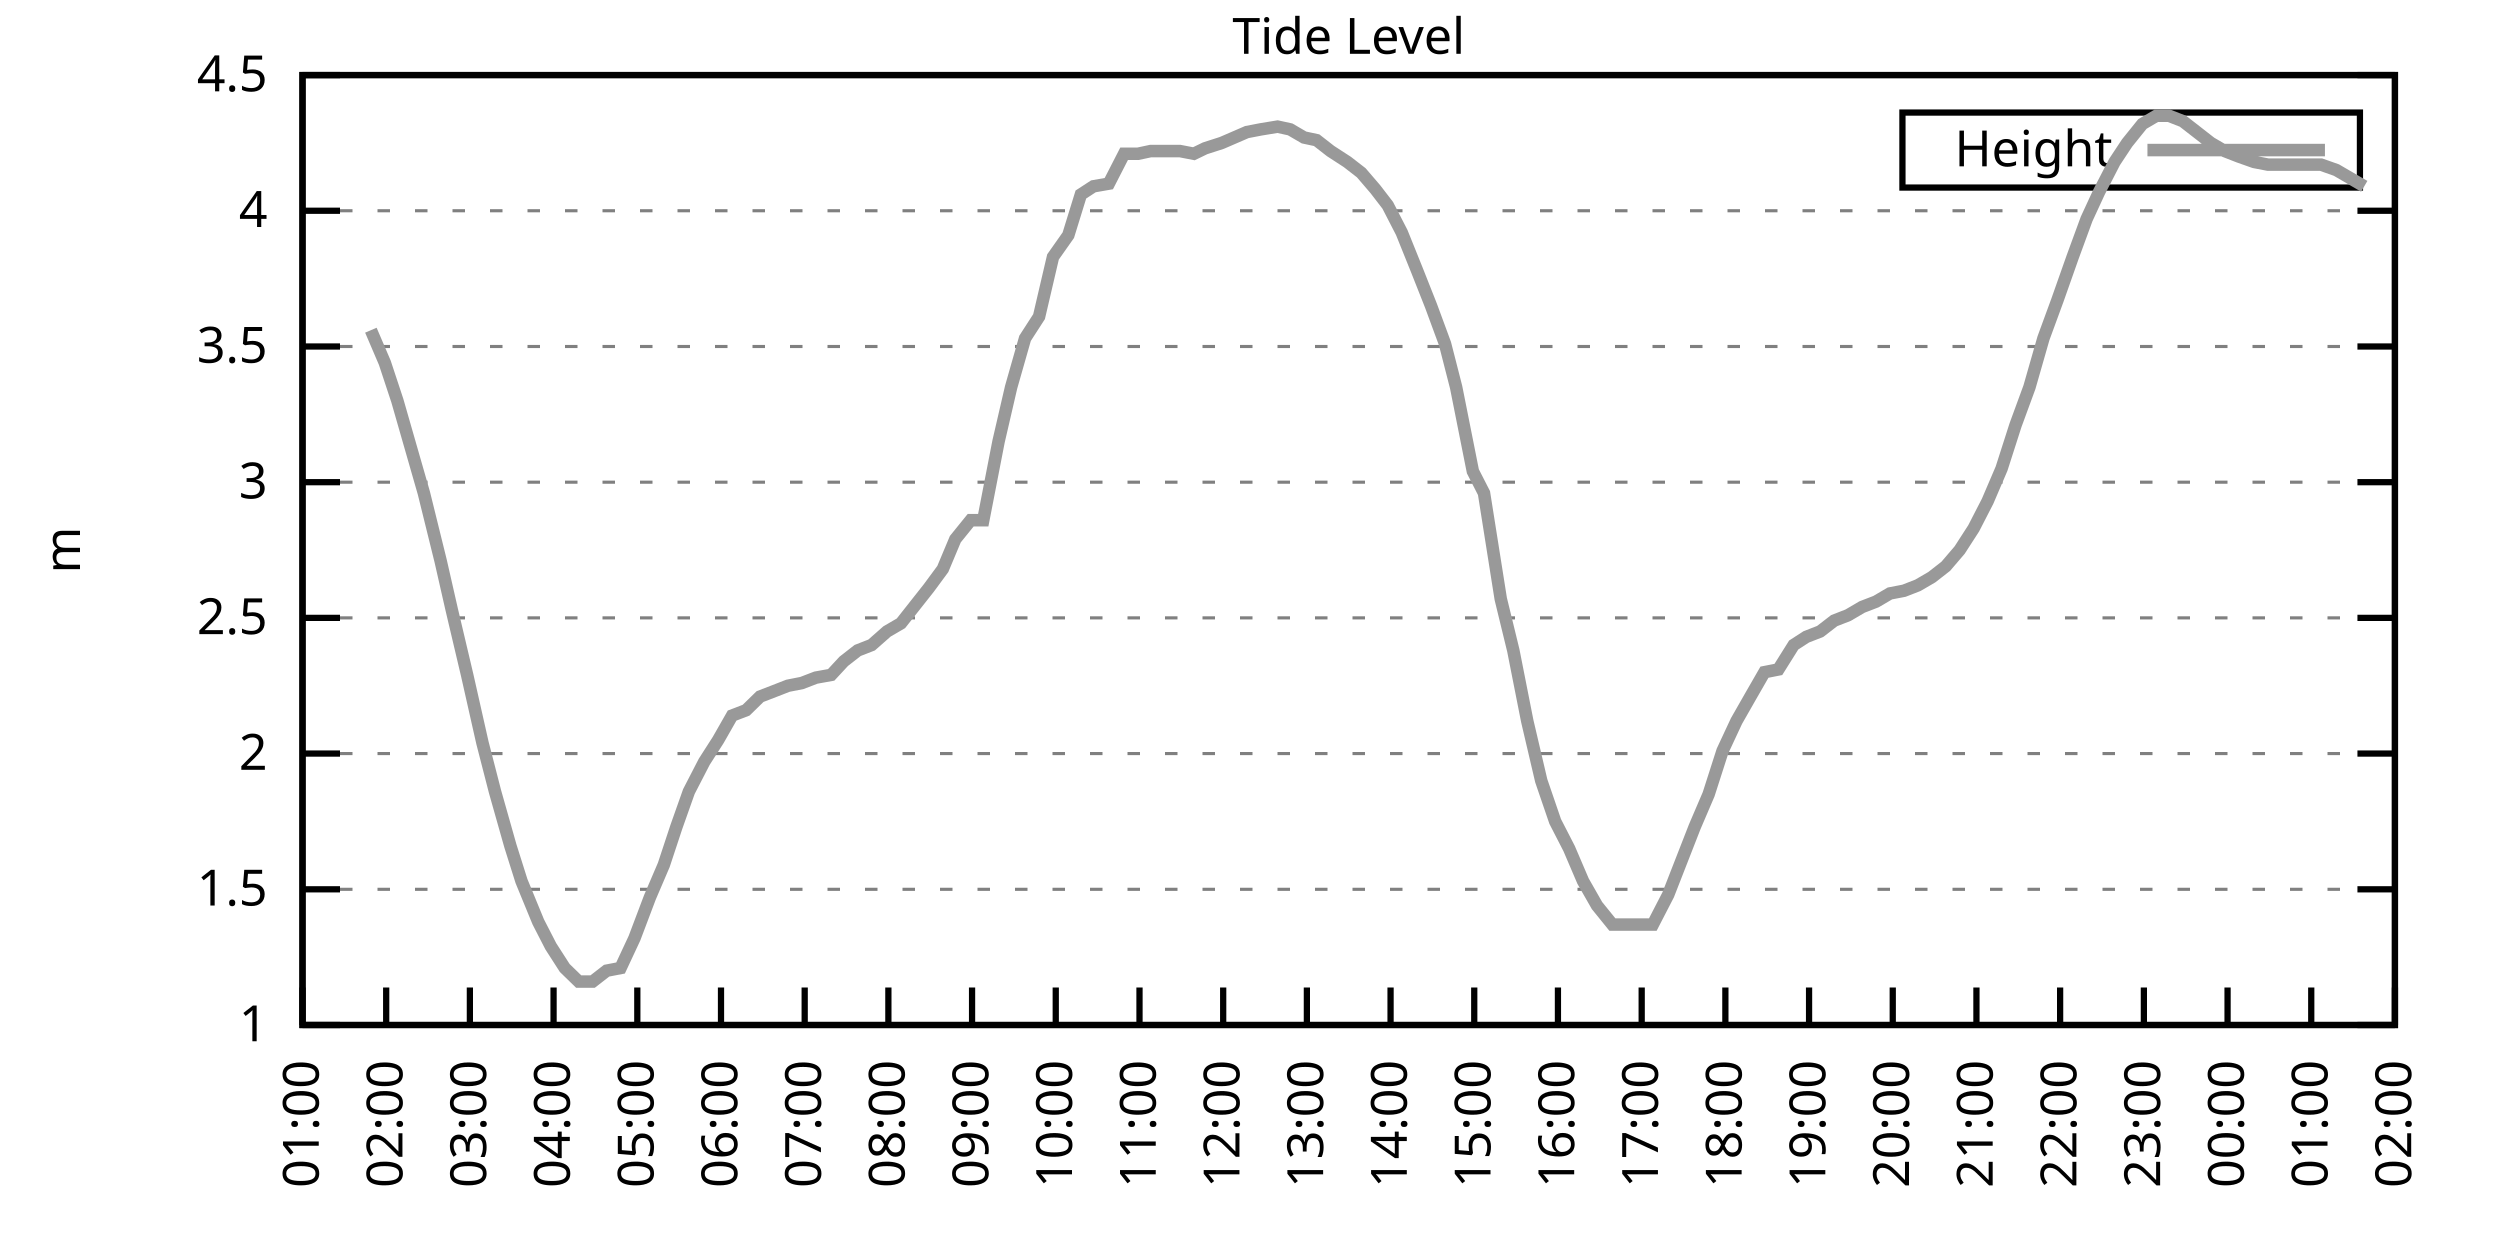
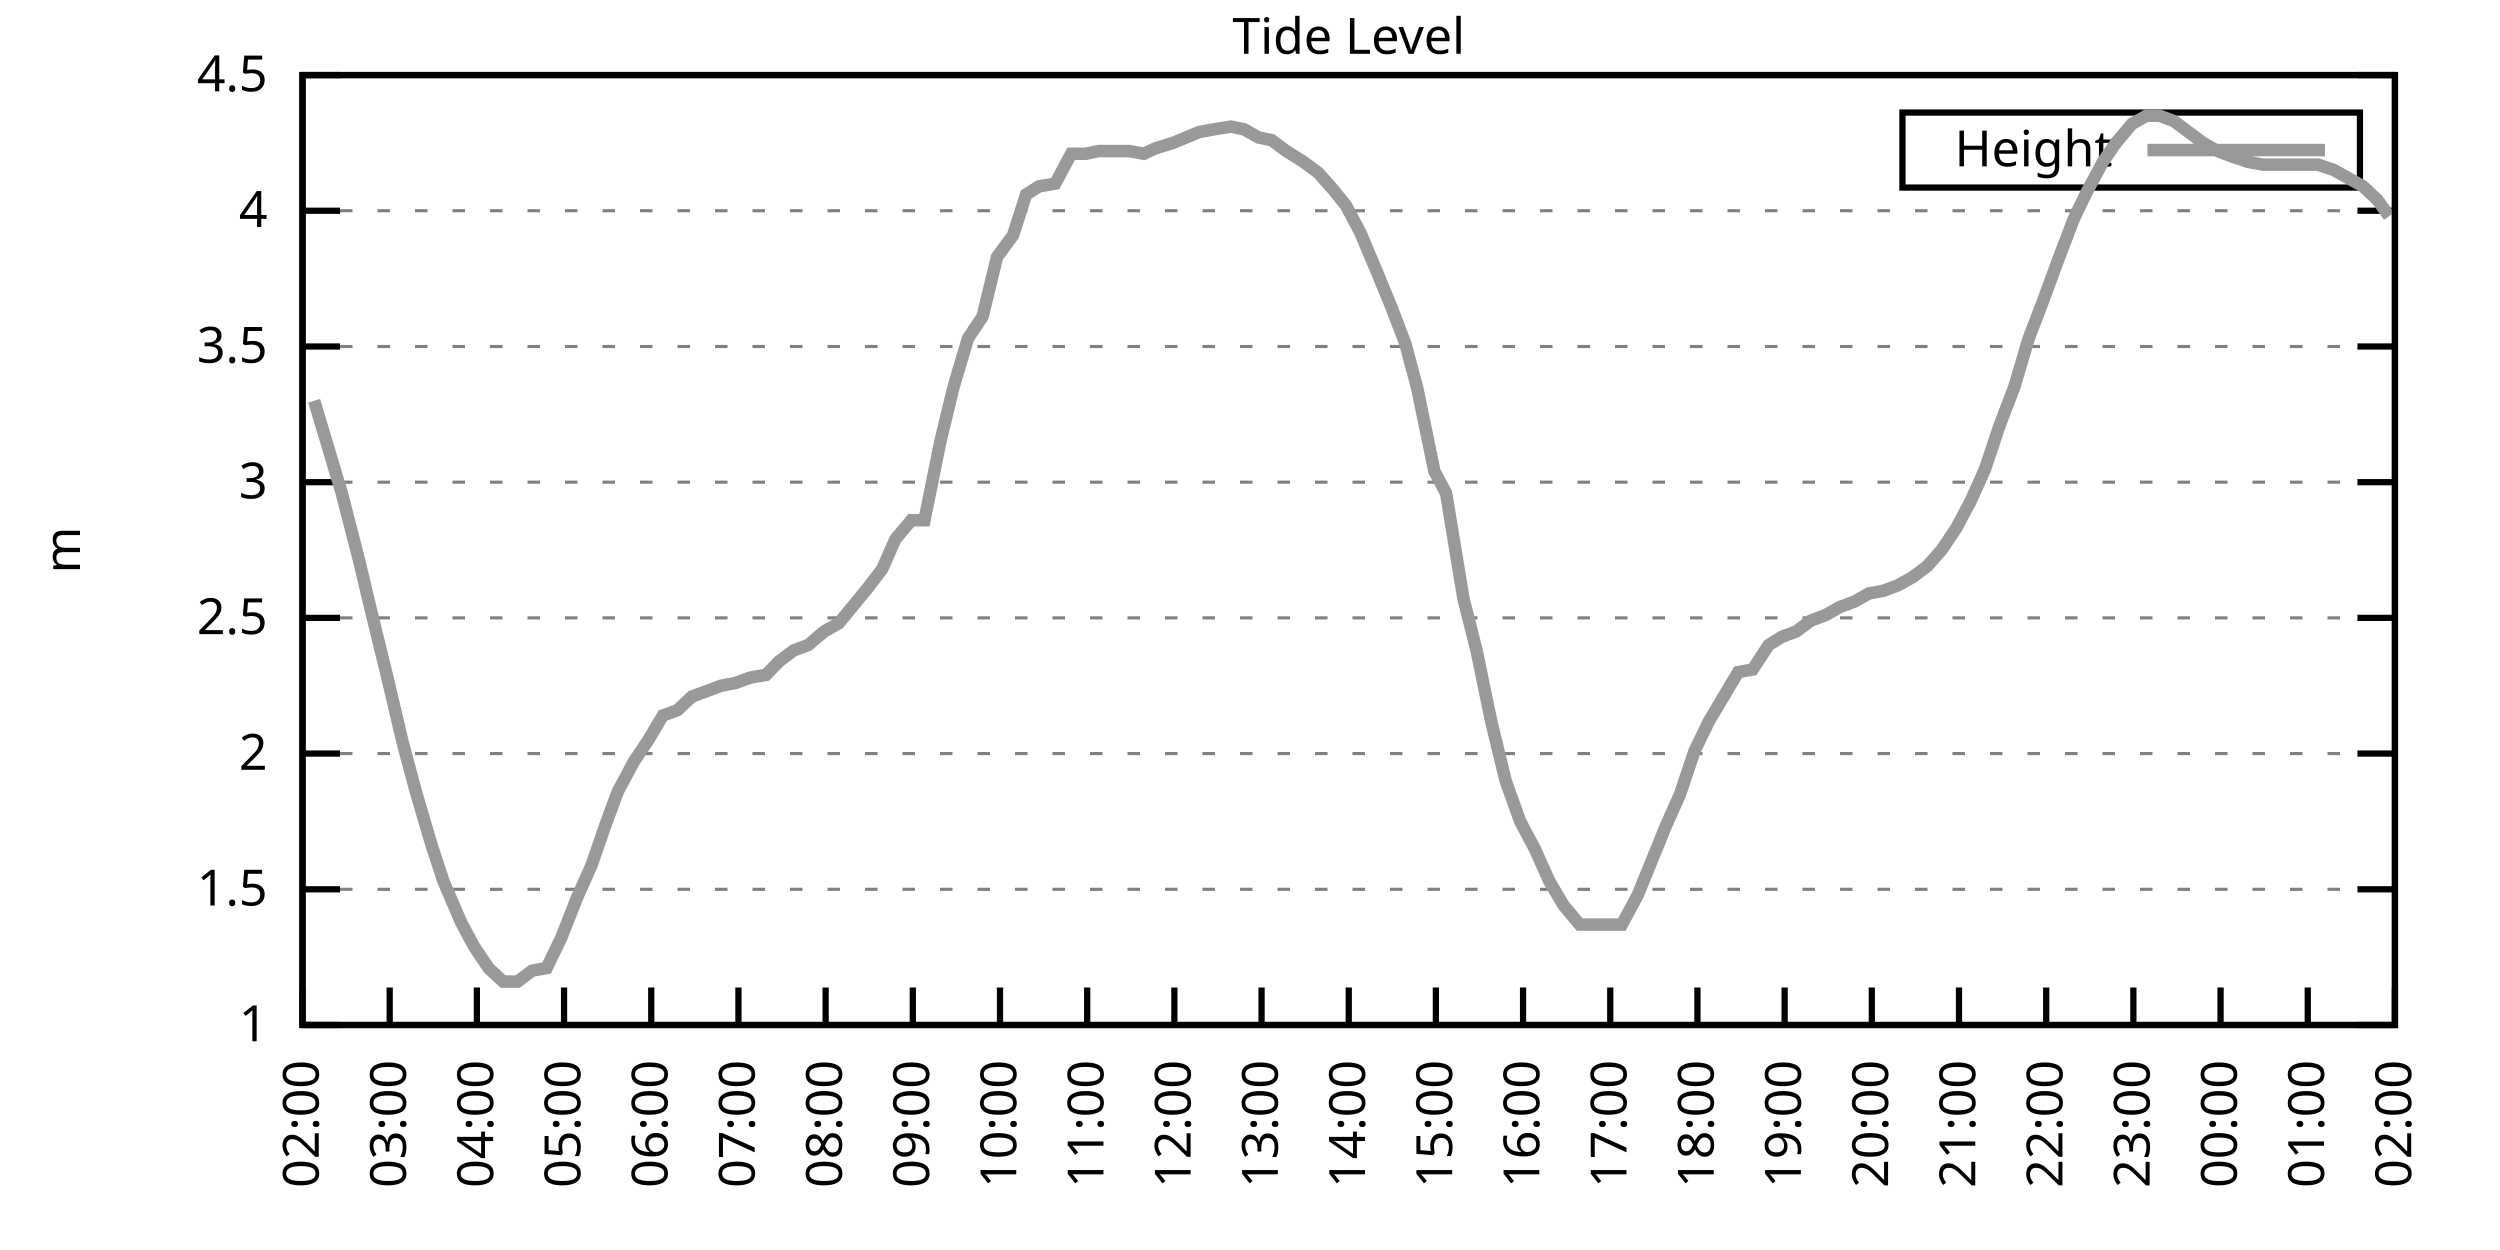
<svg xmlns="http://www.w3.org/2000/svg" xmlns:xlink="http://www.w3.org/1999/xlink" width="400" height="200" viewBox="0 0 400 200">
  <g id="gnuplot_canvas">
    <rect x="0" y="0" width="400" height="200" fill="none" />
    <defs>
      <circle id="gpDot" r="0.5" stroke-width="0.5" stroke="currentColor" />
      <path id="gpPt0" stroke-width="0.333" stroke="currentColor" d="M-1,0 h2 M0,-1 v2" />
      <path id="gpPt1" stroke-width="0.333" stroke="currentColor" d="M-1,-1 L1,1 M1,-1 L-1,1" />
      <path id="gpPt2" stroke-width="0.333" stroke="currentColor" d="M-1,0 L1,0 M0,-1 L0,1 M-1,-1 L1,1 M-1,1 L1,-1" />
      <rect id="gpPt3" stroke-width="0.333" stroke="currentColor" x="-1" y="-1" width="2" height="2" />
      <rect id="gpPt4" stroke-width="0.333" stroke="currentColor" fill="currentColor" x="-1" y="-1" width="2" height="2" />
      <circle id="gpPt5" stroke-width="0.333" stroke="currentColor" cx="0" cy="0" r="1" />
      <use xlink:href="#gpPt5" id="gpPt6" fill="currentColor" stroke="none" />
      <path id="gpPt7" stroke-width="0.333" stroke="currentColor" d="M0,-1.33 L-1.33,0.67 L1.33,0.67 z" />
      <use xlink:href="#gpPt7" id="gpPt8" fill="currentColor" stroke="none" />
      <use xlink:href="#gpPt7" id="gpPt9" stroke="currentColor" transform="rotate(180)" />
      <use xlink:href="#gpPt9" id="gpPt10" fill="currentColor" stroke="none" />
      <use xlink:href="#gpPt3" id="gpPt11" stroke="currentColor" transform="rotate(45)" />
      <use xlink:href="#gpPt11" id="gpPt12" fill="currentColor" stroke="none" />
      <path id="gpPt13" stroke-width="0.333" stroke="currentColor" d="M0,1.330 L1.265,0.411 L0.782,-1.067 L-0.782,-1.076 L-1.265,0.411 z" />
      <use xlink:href="#gpPt13" id="gpPt14" fill="currentColor" stroke="none" />
      <filter id="textbox" filterUnits="objectBoundingBox" x="0" y="0" height="1" width="1">
        <feFlood flood-color="white" flood-opacity="1" result="bgnd" />
        <feComposite in="SourceGraphic" in2="bgnd" operator="atop" />
      </filter>
      <filter id="greybox" filterUnits="objectBoundingBox" x="0" y="0" height="1" width="1">
        <feFlood flood-color="lightgrey" flood-opacity="1" result="grey" />
        <feComposite in="SourceGraphic" in2="grey" operator="atop" />
      </filter>
    </defs>
    <g fill="none" color="white" stroke="currentColor" stroke-width="1.00" stroke-linecap="butt" stroke-linejoin="miter">
</g>
    <g fill="none" color="black" stroke="currentColor" stroke-width="1.00" stroke-linecap="butt" stroke-linejoin="miter">
      <g stroke="none" shape-rendering="crispEdges">
        <polygon fill="rgb(255, 255, 255)" points="48.40,164.00 383.18,164.00 383.18,12.02 48.40,12.02 " />
      </g>
    </g>
    <g fill="none" color="black" stroke="currentColor" stroke-width="1.00" stroke-linecap="butt" stroke-linejoin="miter">
</g>
    <g fill="none" color="black" stroke="black" stroke-width="0.50" stroke-linecap="butt" stroke-linejoin="miter">
</g>
    <g fill="none" color="gray" stroke="currentColor" stroke-width="0.50" stroke-linecap="butt" stroke-linejoin="miter">
      <path stroke="gray" stroke-dasharray="2,4" class="gridline" d="M48.40,164.00 L383.19,164.00  " />
    </g>
    <g fill="none" color="gray" stroke="gray" stroke-width="1.00" stroke-linecap="butt" stroke-linejoin="miter">
</g>
    <g fill="none" color="black" stroke="currentColor" stroke-width="1.00" stroke-linecap="butt" stroke-linejoin="miter">
      <path stroke="black" d="M48.40,164.00 L54.40,164.00 M383.19,164.00 L377.19,164.00  " />
      <g transform="translate(42.80,166.60)" stroke="none" fill="black" font-family="Sans" font-size="8.00" text-anchor="end">
        <text>
          <tspan font-family="Sans"> 1</tspan>
        </text>
      </g>
    </g>
    <g fill="none" color="black" stroke="currentColor" stroke-width="1.00" stroke-linecap="butt" stroke-linejoin="miter">
</g>
    <g fill="none" color="black" stroke="black" stroke-width="0.50" stroke-linecap="butt" stroke-linejoin="miter">
</g>
    <g fill="none" color="gray" stroke="currentColor" stroke-width="0.50" stroke-linecap="butt" stroke-linejoin="miter">
      <path stroke="gray" stroke-dasharray="2,4" class="gridline" d="M48.40,142.29 L383.19,142.29  " />
    </g>
    <g fill="none" color="gray" stroke="gray" stroke-width="1.00" stroke-linecap="butt" stroke-linejoin="miter">
</g>
    <g fill="none" color="black" stroke="currentColor" stroke-width="1.00" stroke-linecap="butt" stroke-linejoin="miter">
      <path stroke="black" d="M48.40,142.29 L54.40,142.29 M383.19,142.29 L377.19,142.29  " />
      <g transform="translate(42.80,144.89)" stroke="none" fill="black" font-family="Sans" font-size="8.00" text-anchor="end">
        <text>
          <tspan font-family="Sans"> 1.5</tspan>
        </text>
      </g>
    </g>
    <g fill="none" color="black" stroke="currentColor" stroke-width="1.00" stroke-linecap="butt" stroke-linejoin="miter">
</g>
    <g fill="none" color="black" stroke="black" stroke-width="0.50" stroke-linecap="butt" stroke-linejoin="miter">
</g>
    <g fill="none" color="gray" stroke="currentColor" stroke-width="0.50" stroke-linecap="butt" stroke-linejoin="miter">
      <path stroke="gray" stroke-dasharray="2,4" class="gridline" d="M48.40,120.57 L383.19,120.57  " />
    </g>
    <g fill="none" color="gray" stroke="gray" stroke-width="1.00" stroke-linecap="butt" stroke-linejoin="miter">
</g>
    <g fill="none" color="black" stroke="currentColor" stroke-width="1.00" stroke-linecap="butt" stroke-linejoin="miter">
      <path stroke="black" d="M48.40,120.57 L54.40,120.57 M383.19,120.57 L377.19,120.57  " />
      <g transform="translate(42.80,123.17)" stroke="none" fill="black" font-family="Sans" font-size="8.00" text-anchor="end">
        <text>
          <tspan font-family="Sans"> 2</tspan>
        </text>
      </g>
    </g>
    <g fill="none" color="black" stroke="currentColor" stroke-width="1.00" stroke-linecap="butt" stroke-linejoin="miter">
</g>
    <g fill="none" color="black" stroke="black" stroke-width="0.50" stroke-linecap="butt" stroke-linejoin="miter">
</g>
    <g fill="none" color="gray" stroke="currentColor" stroke-width="0.50" stroke-linecap="butt" stroke-linejoin="miter">
      <path stroke="gray" stroke-dasharray="2,4" class="gridline" d="M48.40,98.86 L383.19,98.86  " />
    </g>
    <g fill="none" color="gray" stroke="gray" stroke-width="1.00" stroke-linecap="butt" stroke-linejoin="miter">
</g>
    <g fill="none" color="black" stroke="currentColor" stroke-width="1.00" stroke-linecap="butt" stroke-linejoin="miter">
      <path stroke="black" d="M48.40,98.86 L54.40,98.86 M383.19,98.86 L377.19,98.86  " />
      <g transform="translate(42.80,101.46)" stroke="none" fill="black" font-family="Sans" font-size="8.00" text-anchor="end">
        <text>
          <tspan font-family="Sans"> 2.5</tspan>
        </text>
      </g>
    </g>
    <g fill="none" color="black" stroke="currentColor" stroke-width="1.00" stroke-linecap="butt" stroke-linejoin="miter">
</g>
    <g fill="none" color="black" stroke="black" stroke-width="0.50" stroke-linecap="butt" stroke-linejoin="miter">
</g>
    <g fill="none" color="gray" stroke="currentColor" stroke-width="0.50" stroke-linecap="butt" stroke-linejoin="miter">
      <path stroke="gray" stroke-dasharray="2,4" class="gridline" d="M48.40,77.15 L383.19,77.15  " />
    </g>
    <g fill="none" color="gray" stroke="gray" stroke-width="1.00" stroke-linecap="butt" stroke-linejoin="miter">
</g>
    <g fill="none" color="black" stroke="currentColor" stroke-width="1.00" stroke-linecap="butt" stroke-linejoin="miter">
      <path stroke="black" d="M48.40,77.15 L54.40,77.15 M383.19,77.15 L377.19,77.15  " />
      <g transform="translate(42.80,79.75)" stroke="none" fill="black" font-family="Sans" font-size="8.00" text-anchor="end">
        <text>
          <tspan font-family="Sans"> 3</tspan>
        </text>
      </g>
    </g>
    <g fill="none" color="black" stroke="currentColor" stroke-width="1.00" stroke-linecap="butt" stroke-linejoin="miter">
</g>
    <g fill="none" color="black" stroke="black" stroke-width="0.50" stroke-linecap="butt" stroke-linejoin="miter">
</g>
    <g fill="none" color="gray" stroke="currentColor" stroke-width="0.50" stroke-linecap="butt" stroke-linejoin="miter">
      <path stroke="gray" stroke-dasharray="2,4" class="gridline" d="M48.40,55.44 L383.19,55.44  " />
    </g>
    <g fill="none" color="gray" stroke="gray" stroke-width="1.00" stroke-linecap="butt" stroke-linejoin="miter">
</g>
    <g fill="none" color="black" stroke="currentColor" stroke-width="1.00" stroke-linecap="butt" stroke-linejoin="miter">
      <path stroke="black" d="M48.40,55.44 L54.40,55.44 M383.19,55.44 L377.19,55.44  " />
      <g transform="translate(42.80,58.04)" stroke="none" fill="black" font-family="Sans" font-size="8.00" text-anchor="end">
        <text>
          <tspan font-family="Sans"> 3.5</tspan>
        </text>
      </g>
    </g>
    <g fill="none" color="black" stroke="currentColor" stroke-width="1.00" stroke-linecap="butt" stroke-linejoin="miter">
</g>
    <g fill="none" color="black" stroke="black" stroke-width="0.50" stroke-linecap="butt" stroke-linejoin="miter">
</g>
    <g fill="none" color="gray" stroke="currentColor" stroke-width="0.50" stroke-linecap="butt" stroke-linejoin="miter">
      <path stroke="gray" stroke-dasharray="2,4" class="gridline" d="M48.40,33.72 L383.19,33.72  " />
    </g>
    <g fill="none" color="gray" stroke="gray" stroke-width="1.00" stroke-linecap="butt" stroke-linejoin="miter">
</g>
    <g fill="none" color="black" stroke="currentColor" stroke-width="1.00" stroke-linecap="butt" stroke-linejoin="miter">
      <path stroke="black" d="M48.40,33.72 L54.40,33.72 M383.19,33.72 L377.19,33.72  " />
      <g transform="translate(42.80,36.32)" stroke="none" fill="black" font-family="Sans" font-size="8.00" text-anchor="end">
        <text>
          <tspan font-family="Sans"> 4</tspan>
        </text>
      </g>
    </g>
    <g fill="none" color="black" stroke="currentColor" stroke-width="1.00" stroke-linecap="butt" stroke-linejoin="miter">
</g>
    <g fill="none" color="black" stroke="black" stroke-width="0.50" stroke-linecap="butt" stroke-linejoin="miter">
</g>
    <g fill="none" color="gray" stroke="currentColor" stroke-width="0.50" stroke-linecap="butt" stroke-linejoin="miter">
      <path stroke="gray" stroke-dasharray="2,4" class="gridline" d="M48.40,12.01 L383.19,12.01  " />
    </g>
    <g fill="none" color="gray" stroke="gray" stroke-width="1.00" stroke-linecap="butt" stroke-linejoin="miter">
</g>
    <g fill="none" color="black" stroke="currentColor" stroke-width="1.00" stroke-linecap="butt" stroke-linejoin="miter">
      <path stroke="black" d="M48.40,12.01 L54.40,12.01 M383.19,12.01 L377.19,12.01  " />
      <g transform="translate(42.80,14.61)" stroke="none" fill="black" font-family="Sans" font-size="8.00" text-anchor="end">
        <text>
          <tspan font-family="Sans"> 4.5</tspan>
        </text>
      </g>
    </g>
    <g fill="none" color="black" stroke="currentColor" stroke-width="1.00" stroke-linecap="butt" stroke-linejoin="miter">
      <path stroke="black" d="M48.40,164.00 L48.40,158.00  " />
      <g transform="translate(51.00,169.60) rotate(270.00)" stroke="none" fill="black" font-family="Sans" font-size="8.00" text-anchor="end">
        <text>
-           <tspan font-family="Sans">01:00</tspan>
-         </text>
-       </g>
-     </g>
-     <g fill="none" color="black" stroke="currentColor" stroke-width="1.00" stroke-linecap="butt" stroke-linejoin="miter">
-       <path stroke="black" d="M61.79,164.00 L61.79,158.00  " />
-       <g transform="translate(64.39,169.60) rotate(270.00)" stroke="none" fill="black" font-family="Sans" font-size="8.00" text-anchor="end">
-         <text>
          <tspan font-family="Sans">02:00</tspan>
        </text>
      </g>
    </g>
    <g fill="none" color="black" stroke="currentColor" stroke-width="1.00" stroke-linecap="butt" stroke-linejoin="miter">
-       <path stroke="black" d="M75.18,164.00 L75.18,158.00  " />
-       <g transform="translate(77.78,169.60) rotate(270.00)" stroke="none" fill="black" font-family="Sans" font-size="8.00" text-anchor="end">
+       <path stroke="black" d="M62.35,164.00 L62.35,158.00  " />
+       <g transform="translate(64.95,169.60) rotate(270.00)" stroke="none" fill="black" font-family="Sans" font-size="8.00" text-anchor="end">
        <text>
          <tspan font-family="Sans">03:00</tspan>
        </text>
      </g>
    </g>
    <g fill="none" color="black" stroke="currentColor" stroke-width="1.00" stroke-linecap="butt" stroke-linejoin="miter">
-       <path stroke="black" d="M88.57,164.00 L88.57,158.00  " />
-       <g transform="translate(91.17,169.60) rotate(270.00)" stroke="none" fill="black" font-family="Sans" font-size="8.00" text-anchor="end">
+       <path stroke="black" d="M76.30,164.00 L76.30,158.00  " />
+       <g transform="translate(78.90,169.60) rotate(270.00)" stroke="none" fill="black" font-family="Sans" font-size="8.00" text-anchor="end">
        <text>
          <tspan font-family="Sans">04:00</tspan>
        </text>
      </g>
    </g>
    <g fill="none" color="black" stroke="currentColor" stroke-width="1.00" stroke-linecap="butt" stroke-linejoin="miter">
-       <path stroke="black" d="M101.97,164.00 L101.97,158.00  " />
-       <g transform="translate(104.57,169.60) rotate(270.00)" stroke="none" fill="black" font-family="Sans" font-size="8.00" text-anchor="end">
+       <path stroke="black" d="M90.25,164.00 L90.25,158.00  " />
+       <g transform="translate(92.85,169.60) rotate(270.00)" stroke="none" fill="black" font-family="Sans" font-size="8.00" text-anchor="end">
        <text>
          <tspan font-family="Sans">05:00</tspan>
        </text>
      </g>
    </g>
    <g fill="none" color="black" stroke="currentColor" stroke-width="1.00" stroke-linecap="butt" stroke-linejoin="miter">
-       <path stroke="black" d="M115.36,164.00 L115.36,158.00  " />
-       <g transform="translate(117.96,169.60) rotate(270.00)" stroke="none" fill="black" font-family="Sans" font-size="8.00" text-anchor="end">
+       <path stroke="black" d="M104.20,164.00 L104.20,158.00  " />
+       <g transform="translate(106.80,169.60) rotate(270.00)" stroke="none" fill="black" font-family="Sans" font-size="8.00" text-anchor="end">
        <text>
          <tspan font-family="Sans">06:00</tspan>
        </text>
      </g>
    </g>
    <g fill="none" color="black" stroke="currentColor" stroke-width="1.00" stroke-linecap="butt" stroke-linejoin="miter">
-       <path stroke="black" d="M128.75,164.00 L128.75,158.00  " />
-       <g transform="translate(131.35,169.60) rotate(270.00)" stroke="none" fill="black" font-family="Sans" font-size="8.00" text-anchor="end">
+       <path stroke="black" d="M118.15,164.00 L118.15,158.00  " />
+       <g transform="translate(120.75,169.60) rotate(270.00)" stroke="none" fill="black" font-family="Sans" font-size="8.00" text-anchor="end">
        <text>
          <tspan font-family="Sans">07:00</tspan>
        </text>
      </g>
    </g>
    <g fill="none" color="black" stroke="currentColor" stroke-width="1.00" stroke-linecap="butt" stroke-linejoin="miter">
-       <path stroke="black" d="M142.14,164.00 L142.14,158.00  " />
-       <g transform="translate(144.74,169.60) rotate(270.00)" stroke="none" fill="black" font-family="Sans" font-size="8.00" text-anchor="end">
+       <path stroke="black" d="M132.10,164.00 L132.10,158.00  " />
+       <g transform="translate(134.70,169.60) rotate(270.00)" stroke="none" fill="black" font-family="Sans" font-size="8.00" text-anchor="end">
        <text>
          <tspan font-family="Sans">08:00</tspan>
        </text>
      </g>
    </g>
    <g fill="none" color="black" stroke="currentColor" stroke-width="1.00" stroke-linecap="butt" stroke-linejoin="miter">
-       <path stroke="black" d="M155.53,164.00 L155.53,158.00  " />
-       <g transform="translate(158.13,169.60) rotate(270.00)" stroke="none" fill="black" font-family="Sans" font-size="8.00" text-anchor="end">
+       <path stroke="black" d="M146.05,164.00 L146.05,158.00  " />
+       <g transform="translate(148.65,169.60) rotate(270.00)" stroke="none" fill="black" font-family="Sans" font-size="8.00" text-anchor="end">
        <text>
          <tspan font-family="Sans">09:00</tspan>
        </text>
      </g>
    </g>
    <g fill="none" color="black" stroke="currentColor" stroke-width="1.00" stroke-linecap="butt" stroke-linejoin="miter">
-       <path stroke="black" d="M168.92,164.00 L168.92,158.00  " />
-       <g transform="translate(171.52,169.60) rotate(270.00)" stroke="none" fill="black" font-family="Sans" font-size="8.00" text-anchor="end">
+       <path stroke="black" d="M160.00,164.00 L160.00,158.00  " />
+       <g transform="translate(162.60,169.60) rotate(270.00)" stroke="none" fill="black" font-family="Sans" font-size="8.00" text-anchor="end">
        <text>
          <tspan font-family="Sans">10:00</tspan>
        </text>
      </g>
    </g>
    <g fill="none" color="black" stroke="currentColor" stroke-width="1.00" stroke-linecap="butt" stroke-linejoin="miter">
-       <path stroke="black" d="M182.32,164.00 L182.32,158.00  " />
-       <g transform="translate(184.92,169.60) rotate(270.00)" stroke="none" fill="black" font-family="Sans" font-size="8.00" text-anchor="end">
+       <path stroke="black" d="M173.95,164.00 L173.95,158.00  " />
+       <g transform="translate(176.55,169.60) rotate(270.00)" stroke="none" fill="black" font-family="Sans" font-size="8.00" text-anchor="end">
        <text>
          <tspan font-family="Sans">11:00</tspan>
        </text>
      </g>
    </g>
    <g fill="none" color="black" stroke="currentColor" stroke-width="1.00" stroke-linecap="butt" stroke-linejoin="miter">
-       <path stroke="black" d="M195.71,164.00 L195.71,158.00  " />
-       <g transform="translate(198.31,169.60) rotate(270.00)" stroke="none" fill="black" font-family="Sans" font-size="8.00" text-anchor="end">
+       <path stroke="black" d="M187.90,164.00 L187.90,158.00  " />
+       <g transform="translate(190.50,169.60) rotate(270.00)" stroke="none" fill="black" font-family="Sans" font-size="8.00" text-anchor="end">
        <text>
          <tspan font-family="Sans">12:00</tspan>
        </text>
      </g>
    </g>
    <g fill="none" color="black" stroke="currentColor" stroke-width="1.00" stroke-linecap="butt" stroke-linejoin="miter">
-       <path stroke="black" d="M209.10,164.00 L209.10,158.00  " />
-       <g transform="translate(211.70,169.60) rotate(270.00)" stroke="none" fill="black" font-family="Sans" font-size="8.00" text-anchor="end">
+       <path stroke="black" d="M201.85,164.00 L201.85,158.00  " />
+       <g transform="translate(204.45,169.60) rotate(270.00)" stroke="none" fill="black" font-family="Sans" font-size="8.00" text-anchor="end">
        <text>
          <tspan font-family="Sans">13:00</tspan>
        </text>
      </g>
    </g>
    <g fill="none" color="black" stroke="currentColor" stroke-width="1.00" stroke-linecap="butt" stroke-linejoin="miter">
-       <path stroke="black" d="M222.49,164.00 L222.49,158.00  " />
-       <g transform="translate(225.09,169.60) rotate(270.00)" stroke="none" fill="black" font-family="Sans" font-size="8.00" text-anchor="end">
+       <path stroke="black" d="M215.80,164.00 L215.80,158.00  " />
+       <g transform="translate(218.40,169.60) rotate(270.00)" stroke="none" fill="black" font-family="Sans" font-size="8.00" text-anchor="end">
        <text>
          <tspan font-family="Sans">14:00</tspan>
        </text>
      </g>
    </g>
    <g fill="none" color="black" stroke="currentColor" stroke-width="1.00" stroke-linecap="butt" stroke-linejoin="miter">
-       <path stroke="black" d="M235.88,164.00 L235.88,158.00  " />
-       <g transform="translate(238.48,169.60) rotate(270.00)" stroke="none" fill="black" font-family="Sans" font-size="8.00" text-anchor="end">
+       <path stroke="black" d="M229.74,164.00 L229.74,158.00  " />
+       <g transform="translate(232.34,169.60) rotate(270.00)" stroke="none" fill="black" font-family="Sans" font-size="8.00" text-anchor="end">
        <text>
          <tspan font-family="Sans">15:00</tspan>
        </text>
      </g>
    </g>
    <g fill="none" color="black" stroke="currentColor" stroke-width="1.00" stroke-linecap="butt" stroke-linejoin="miter">
-       <path stroke="black" d="M249.27,164.00 L249.27,158.00  " />
-       <g transform="translate(251.87,169.60) rotate(270.00)" stroke="none" fill="black" font-family="Sans" font-size="8.00" text-anchor="end">
+       <path stroke="black" d="M243.69,164.00 L243.69,158.00  " />
+       <g transform="translate(246.29,169.60) rotate(270.00)" stroke="none" fill="black" font-family="Sans" font-size="8.00" text-anchor="end">
        <text>
          <tspan font-family="Sans">16:00</tspan>
        </text>
      </g>
    </g>
    <g fill="none" color="black" stroke="currentColor" stroke-width="1.00" stroke-linecap="butt" stroke-linejoin="miter">
-       <path stroke="black" d="M262.67,164.00 L262.67,158.00  " />
-       <g transform="translate(265.27,169.60) rotate(270.00)" stroke="none" fill="black" font-family="Sans" font-size="8.00" text-anchor="end">
+       <path stroke="black" d="M257.64,164.00 L257.64,158.00  " />
+       <g transform="translate(260.24,169.60) rotate(270.00)" stroke="none" fill="black" font-family="Sans" font-size="8.00" text-anchor="end">
        <text>
          <tspan font-family="Sans">17:00</tspan>
        </text>
      </g>
    </g>
    <g fill="none" color="black" stroke="currentColor" stroke-width="1.00" stroke-linecap="butt" stroke-linejoin="miter">
-       <path stroke="black" d="M276.06,164.00 L276.06,158.00  " />
-       <g transform="translate(278.66,169.60) rotate(270.00)" stroke="none" fill="black" font-family="Sans" font-size="8.00" text-anchor="end">
+       <path stroke="black" d="M271.59,164.00 L271.59,158.00  " />
+       <g transform="translate(274.19,169.60) rotate(270.00)" stroke="none" fill="black" font-family="Sans" font-size="8.00" text-anchor="end">
        <text>
          <tspan font-family="Sans">18:00</tspan>
        </text>
      </g>
    </g>
    <g fill="none" color="black" stroke="currentColor" stroke-width="1.00" stroke-linecap="butt" stroke-linejoin="miter">
-       <path stroke="black" d="M289.45,164.00 L289.45,158.00  " />
-       <g transform="translate(292.05,169.60) rotate(270.00)" stroke="none" fill="black" font-family="Sans" font-size="8.00" text-anchor="end">
+       <path stroke="black" d="M285.54,164.00 L285.54,158.00  " />
+       <g transform="translate(288.14,169.60) rotate(270.00)" stroke="none" fill="black" font-family="Sans" font-size="8.00" text-anchor="end">
        <text>
          <tspan font-family="Sans">19:00</tspan>
        </text>
      </g>
    </g>
    <g fill="none" color="black" stroke="currentColor" stroke-width="1.00" stroke-linecap="butt" stroke-linejoin="miter">
-       <path stroke="black" d="M302.84,164.00 L302.84,158.00  " />
-       <g transform="translate(305.44,169.60) rotate(270.00)" stroke="none" fill="black" font-family="Sans" font-size="8.00" text-anchor="end">
+       <path stroke="black" d="M299.49,164.00 L299.49,158.00  " />
+       <g transform="translate(302.09,169.60) rotate(270.00)" stroke="none" fill="black" font-family="Sans" font-size="8.00" text-anchor="end">
        <text>
          <tspan font-family="Sans">20:00</tspan>
        </text>
      </g>
    </g>
    <g fill="none" color="black" stroke="currentColor" stroke-width="1.00" stroke-linecap="butt" stroke-linejoin="miter">
-       <path stroke="black" d="M316.23,164.00 L316.23,158.00  " />
-       <g transform="translate(318.83,169.60) rotate(270.00)" stroke="none" fill="black" font-family="Sans" font-size="8.00" text-anchor="end">
+       <path stroke="black" d="M313.44,164.00 L313.44,158.00  " />
+       <g transform="translate(316.04,169.60) rotate(270.00)" stroke="none" fill="black" font-family="Sans" font-size="8.00" text-anchor="end">
        <text>
          <tspan font-family="Sans">21:00</tspan>
        </text>
      </g>
    </g>
    <g fill="none" color="black" stroke="currentColor" stroke-width="1.00" stroke-linecap="butt" stroke-linejoin="miter">
-       <path stroke="black" d="M329.62,164.00 L329.62,158.00  " />
-       <g transform="translate(332.22,169.60) rotate(270.00)" stroke="none" fill="black" font-family="Sans" font-size="8.00" text-anchor="end">
+       <path stroke="black" d="M327.39,164.00 L327.39,158.00  " />
+       <g transform="translate(329.99,169.60) rotate(270.00)" stroke="none" fill="black" font-family="Sans" font-size="8.00" text-anchor="end">
        <text>
          <tspan font-family="Sans">22:00</tspan>
        </text>
      </g>
    </g>
    <g fill="none" color="black" stroke="currentColor" stroke-width="1.00" stroke-linecap="butt" stroke-linejoin="miter">
-       <path stroke="black" d="M343.02,164.00 L343.02,158.00  " />
-       <g transform="translate(345.62,169.60) rotate(270.00)" stroke="none" fill="black" font-family="Sans" font-size="8.00" text-anchor="end">
+       <path stroke="black" d="M341.34,164.00 L341.34,158.00  " />
+       <g transform="translate(343.94,169.60) rotate(270.00)" stroke="none" fill="black" font-family="Sans" font-size="8.00" text-anchor="end">
        <text>
          <tspan font-family="Sans">23:00</tspan>
        </text>
      </g>
    </g>
    <g fill="none" color="black" stroke="currentColor" stroke-width="1.00" stroke-linecap="butt" stroke-linejoin="miter">
-       <path stroke="black" d="M356.41,164.00 L356.41,158.00  " />
-       <g transform="translate(359.01,169.60) rotate(270.00)" stroke="none" fill="black" font-family="Sans" font-size="8.00" text-anchor="end">
+       <path stroke="black" d="M355.29,164.00 L355.29,158.00  " />
+       <g transform="translate(357.89,169.60) rotate(270.00)" stroke="none" fill="black" font-family="Sans" font-size="8.00" text-anchor="end">
        <text>
          <tspan font-family="Sans">00:00</tspan>
        </text>
      </g>
    </g>
    <g fill="none" color="black" stroke="currentColor" stroke-width="1.00" stroke-linecap="butt" stroke-linejoin="miter">
-       <path stroke="black" d="M369.80,164.00 L369.80,158.00  " />
-       <g transform="translate(372.40,169.60) rotate(270.00)" stroke="none" fill="black" font-family="Sans" font-size="8.00" text-anchor="end">
+       <path stroke="black" d="M369.24,164.00 L369.24,158.00  " />
+       <g transform="translate(371.84,169.60) rotate(270.00)" stroke="none" fill="black" font-family="Sans" font-size="8.00" text-anchor="end">
        <text>
          <tspan font-family="Sans">01:00</tspan>
        </text>
      </g>
    </g>
    <g fill="none" color="black" stroke="currentColor" stroke-width="1.00" stroke-linecap="butt" stroke-linejoin="miter">
      <path stroke="black" d="M383.19,164.00 L383.19,158.00  " />
      <g transform="translate(385.79,169.60) rotate(270.00)" stroke="none" fill="black" font-family="Sans" font-size="8.00" text-anchor="end">
        <text>
          <tspan font-family="Sans">02:00</tspan>
        </text>
      </g>
    </g>
    <g fill="none" color="black" stroke="currentColor" stroke-width="1.00" stroke-linecap="butt" stroke-linejoin="miter">
</g>
    <g fill="none" color="black" stroke="currentColor" stroke-width="1.00" stroke-linecap="butt" stroke-linejoin="miter">
      <path stroke="black" d="M48.40,12.01 L48.40,164.00 L383.19,164.00 L383.19,12.01 L48.40,12.01 Z  " />
    </g>
    <g fill="none" color="black" stroke="currentColor" stroke-width="1.00" stroke-linecap="butt" stroke-linejoin="miter">
</g>
    <g fill="none" color="black" stroke="currentColor" stroke-width="1.00" stroke-linecap="butt" stroke-linejoin="miter">
      <path stroke="black" d="M304.39,30.01 L304.39,18.01 L377.59,18.01 L377.59,30.01 L304.39,30.01 Z  " />
    </g>
    <g id="Tide_level_plot_1">
      <g fill="none" color="white" stroke="black" stroke-width="2.00" stroke-linecap="butt" stroke-linejoin="miter">
</g>
      <g fill="none" color="black" stroke="currentColor" stroke-width="2.00" stroke-linecap="butt" stroke-linejoin="miter">
        <g transform="translate(337.99,26.61)" stroke="none" fill="black" font-family="Sans" font-size="8.00" text-anchor="end">
          <text>
            <tspan font-family="Sans">Height</tspan>
          </text>
        </g>
      </g>
      <g fill="none" color="black" stroke="currentColor" stroke-width="2.00" stroke-linecap="butt" stroke-linejoin="miter">
-         <path stroke="rgb(153, 153, 153)" d="M343.59,24.01 L371.99,24.01 M59.34,52.83 L61.57,58.04 L63.58,64.12 L67.82,78.89 L70.50,89.74 L72.28,97.56   L74.74,107.98 L77.19,118.84 L79.20,126.65 L81.66,135.34 L83.44,140.98 L86.12,147.50 L88.13,151.41 L90.36,154.88   L92.59,157.05 L94.82,157.05 L97.06,155.31 L99.29,154.88 L101.52,150.10 L103.98,143.59 L106.21,138.38 L108.22,132.30   L110.22,126.65 L112.68,121.88 L114.91,118.40 L117.14,114.49 L119.38,113.63 L121.61,111.45 L123.84,110.59 L126.07,109.72   L128.30,109.28 L130.54,108.42 L132.99,107.98 L135.00,105.81 L137.23,104.07 L139.46,103.20 L141.92,101.03 L144.15,99.73   L148.61,94.08 L150.85,91.04 L152.85,86.27 L155.31,83.23 L157.32,83.23 L159.77,70.63 L161.78,61.95 L164.01,54.13   L166.25,50.66 L168.48,41.11 L170.93,37.63 L172.94,31.12 L174.95,29.81 L177.41,29.38 L179.86,24.60 L182.09,24.60   L184.10,24.17 L186.56,24.17 L188.79,24.17 L191.02,24.60 L192.81,23.73 L195.48,22.87 L197.49,22.00 L199.50,21.13   L201.73,20.70 L204.41,20.26 L206.42,20.70 L208.65,22.00 L210.66,22.43 L212.89,24.17 L215.57,25.91 L217.80,27.64   L220.04,30.25 L222.04,32.85 L224.28,37.20 L226.73,43.28 L228.96,48.92 L231.20,55.00 L232.98,61.95 L235.66,75.41   L237.44,78.89 L240.12,95.82 L242.13,104.07 L244.36,115.36 L246.60,124.92 L248.83,131.43 L251.06,135.77 L253.29,140.98   L255.52,144.89 L257.98,147.93 L259.99,147.93 L262.44,147.93 L264.45,147.93 L266.91,143.16 L271.15,132.30 L273.38,127.09   L275.61,120.14 L277.84,115.36 L280.07,111.45 L282.31,107.55 L284.54,107.11 L286.99,103.20 L289.00,101.90 L291.23,101.03   L293.47,99.30 L295.70,98.43 L297.93,97.12 L300.16,96.26 L302.39,94.95 L304.63,94.52 L306.86,93.65 L309.09,92.35   L311.32,90.61 L313.55,88.00 L315.79,84.53 L318.02,80.19 L320.25,74.98 L322.48,68.03 L324.71,61.95 L326.95,54.13   L329.18,48.05 L331.63,41.11 L333.86,35.03 L335.87,30.68 L338.33,25.91 L340.34,22.87 L342.79,19.83 L345.02,18.52   L347.03,18.52 L349.26,19.39 L351.50,21.13 L353.73,22.87 L355.96,24.17 L358.19,25.04 L360.65,25.91 L362.88,26.34   L364.89,26.34 L367.12,26.34 L371.36,26.34 L373.82,27.21 L376.05,28.51 L378.28,29.81  " />
+         <path stroke="rgb(153, 153, 153)" d="M343.59,24.01 L371.99,24.01 M50.26,64.12 L54.68,78.89 L57.47,89.74 L59.33,97.56 L61.88,107.98 L64.44,118.84   L66.53,126.65 L69.09,135.34 L70.95,140.98 L73.74,147.50 L75.83,151.41 L78.16,154.88 L80.48,157.05 L82.81,157.05   L85.13,155.31 L87.46,154.88 L89.78,150.10 L92.34,143.59 L94.67,138.38 L96.76,132.30 L98.85,126.65 L101.41,121.88   L103.73,118.40 L106.06,114.49 L108.38,113.63 L110.71,111.45 L113.03,110.59 L115.36,109.72 L117.68,109.28 L120.01,108.42   L122.57,107.98 L124.66,105.81 L126.98,104.07 L129.31,103.20 L131.87,101.03 L134.19,99.73 L138.84,94.08 L141.16,91.04   L143.26,86.27 L145.81,83.23 L147.91,83.23 L150.46,70.63 L152.56,61.95 L154.88,54.13 L157.21,50.66 L159.53,41.11   L162.09,37.63 L164.18,31.12 L166.27,29.81 L168.83,29.38 L171.39,24.60 L173.71,24.60 L175.81,24.17 L178.36,24.17   L180.69,24.17 L183.01,24.60 L184.87,23.73 L187.66,22.87 L189.76,22.00 L191.85,21.13 L194.17,20.70 L196.96,20.26   L199.06,20.70 L201.38,22.00 L203.47,22.43 L205.80,24.17 L208.59,25.91 L210.91,27.64 L213.24,30.25 L215.33,32.85   L217.65,37.20 L220.21,43.28 L222.54,48.92 L224.86,55.00 L226.72,61.95 L229.51,75.41 L231.37,78.89 L234.16,95.82   L236.25,104.07 L238.58,115.36 L240.90,124.92 L243.23,131.43 L245.55,135.77 L247.88,140.98 L250.20,144.89 L252.76,147.93   L254.85,147.93 L257.41,147.93 L259.50,147.93 L262.06,143.16 L266.48,132.30 L268.80,127.09 L271.13,120.14 L273.45,115.36   L275.78,111.45 L278.10,107.55 L280.43,107.11 L282.99,103.20 L285.08,101.90 L287.40,101.03 L289.73,99.30 L292.05,98.43   L294.38,97.12 L296.70,96.26 L299.03,94.95 L301.35,94.52 L303.68,93.65 L306.00,92.35 L308.33,90.61 L310.65,88.00   L312.98,84.53 L315.30,80.19 L317.63,74.98 L319.95,68.03 L322.28,61.95 L324.60,54.13 L326.93,48.05 L329.48,41.11   L331.81,35.03 L333.90,30.68 L336.46,25.91 L338.55,22.87 L341.11,19.83 L343.43,18.52 L345.53,18.52 L347.85,19.39   L350.18,21.13 L352.50,22.87 L354.83,24.17 L357.15,25.04 L359.71,25.91 L362.03,26.34 L364.13,26.34 L366.45,26.34   L370.87,26.34 L373.43,27.21 L375.75,28.51 L378.08,29.81 L380.40,31.99 L382.26,34.59  " />
      </g>
    </g>
    <g fill="none" color="black" stroke="currentColor" stroke-width="2.00" stroke-linecap="butt" stroke-linejoin="miter">
</g>
    <g fill="none" color="black" stroke="black" stroke-width="1.00" stroke-linecap="butt" stroke-linejoin="miter">
</g>
    <g fill="none" color="black" stroke="currentColor" stroke-width="1.00" stroke-linecap="butt" stroke-linejoin="miter">
      <path stroke="black" d="M48.40,12.01 L48.40,164.00 L383.19,164.00 L383.19,12.01 L48.40,12.01 Z  " />
      <g transform="translate(12.80,88.01) rotate(270.00)" stroke="none" fill="black" font-family="Sans" font-size="8.00" text-anchor="middle">
        <text>
          <tspan font-family="Sans">m</tspan>
        </text>
      </g>
    </g>
    <g fill="none" color="black" stroke="currentColor" stroke-width="1.00" stroke-linecap="butt" stroke-linejoin="miter">
</g>
    <g fill="none" color="black" stroke="currentColor" stroke-width="1.00" stroke-linecap="butt" stroke-linejoin="miter">
      <g transform="translate(215.79,8.61)" stroke="none" fill="black" font-family="Sans" font-size="8.00" text-anchor="middle">
        <text>
          <tspan font-family="Sans">Tide Level</tspan>
        </text>
      </g>
    </g>
    <g fill="none" color="black" stroke="currentColor" stroke-width="1.00" stroke-linecap="butt" stroke-linejoin="miter">
</g>
  </g>
</svg>
